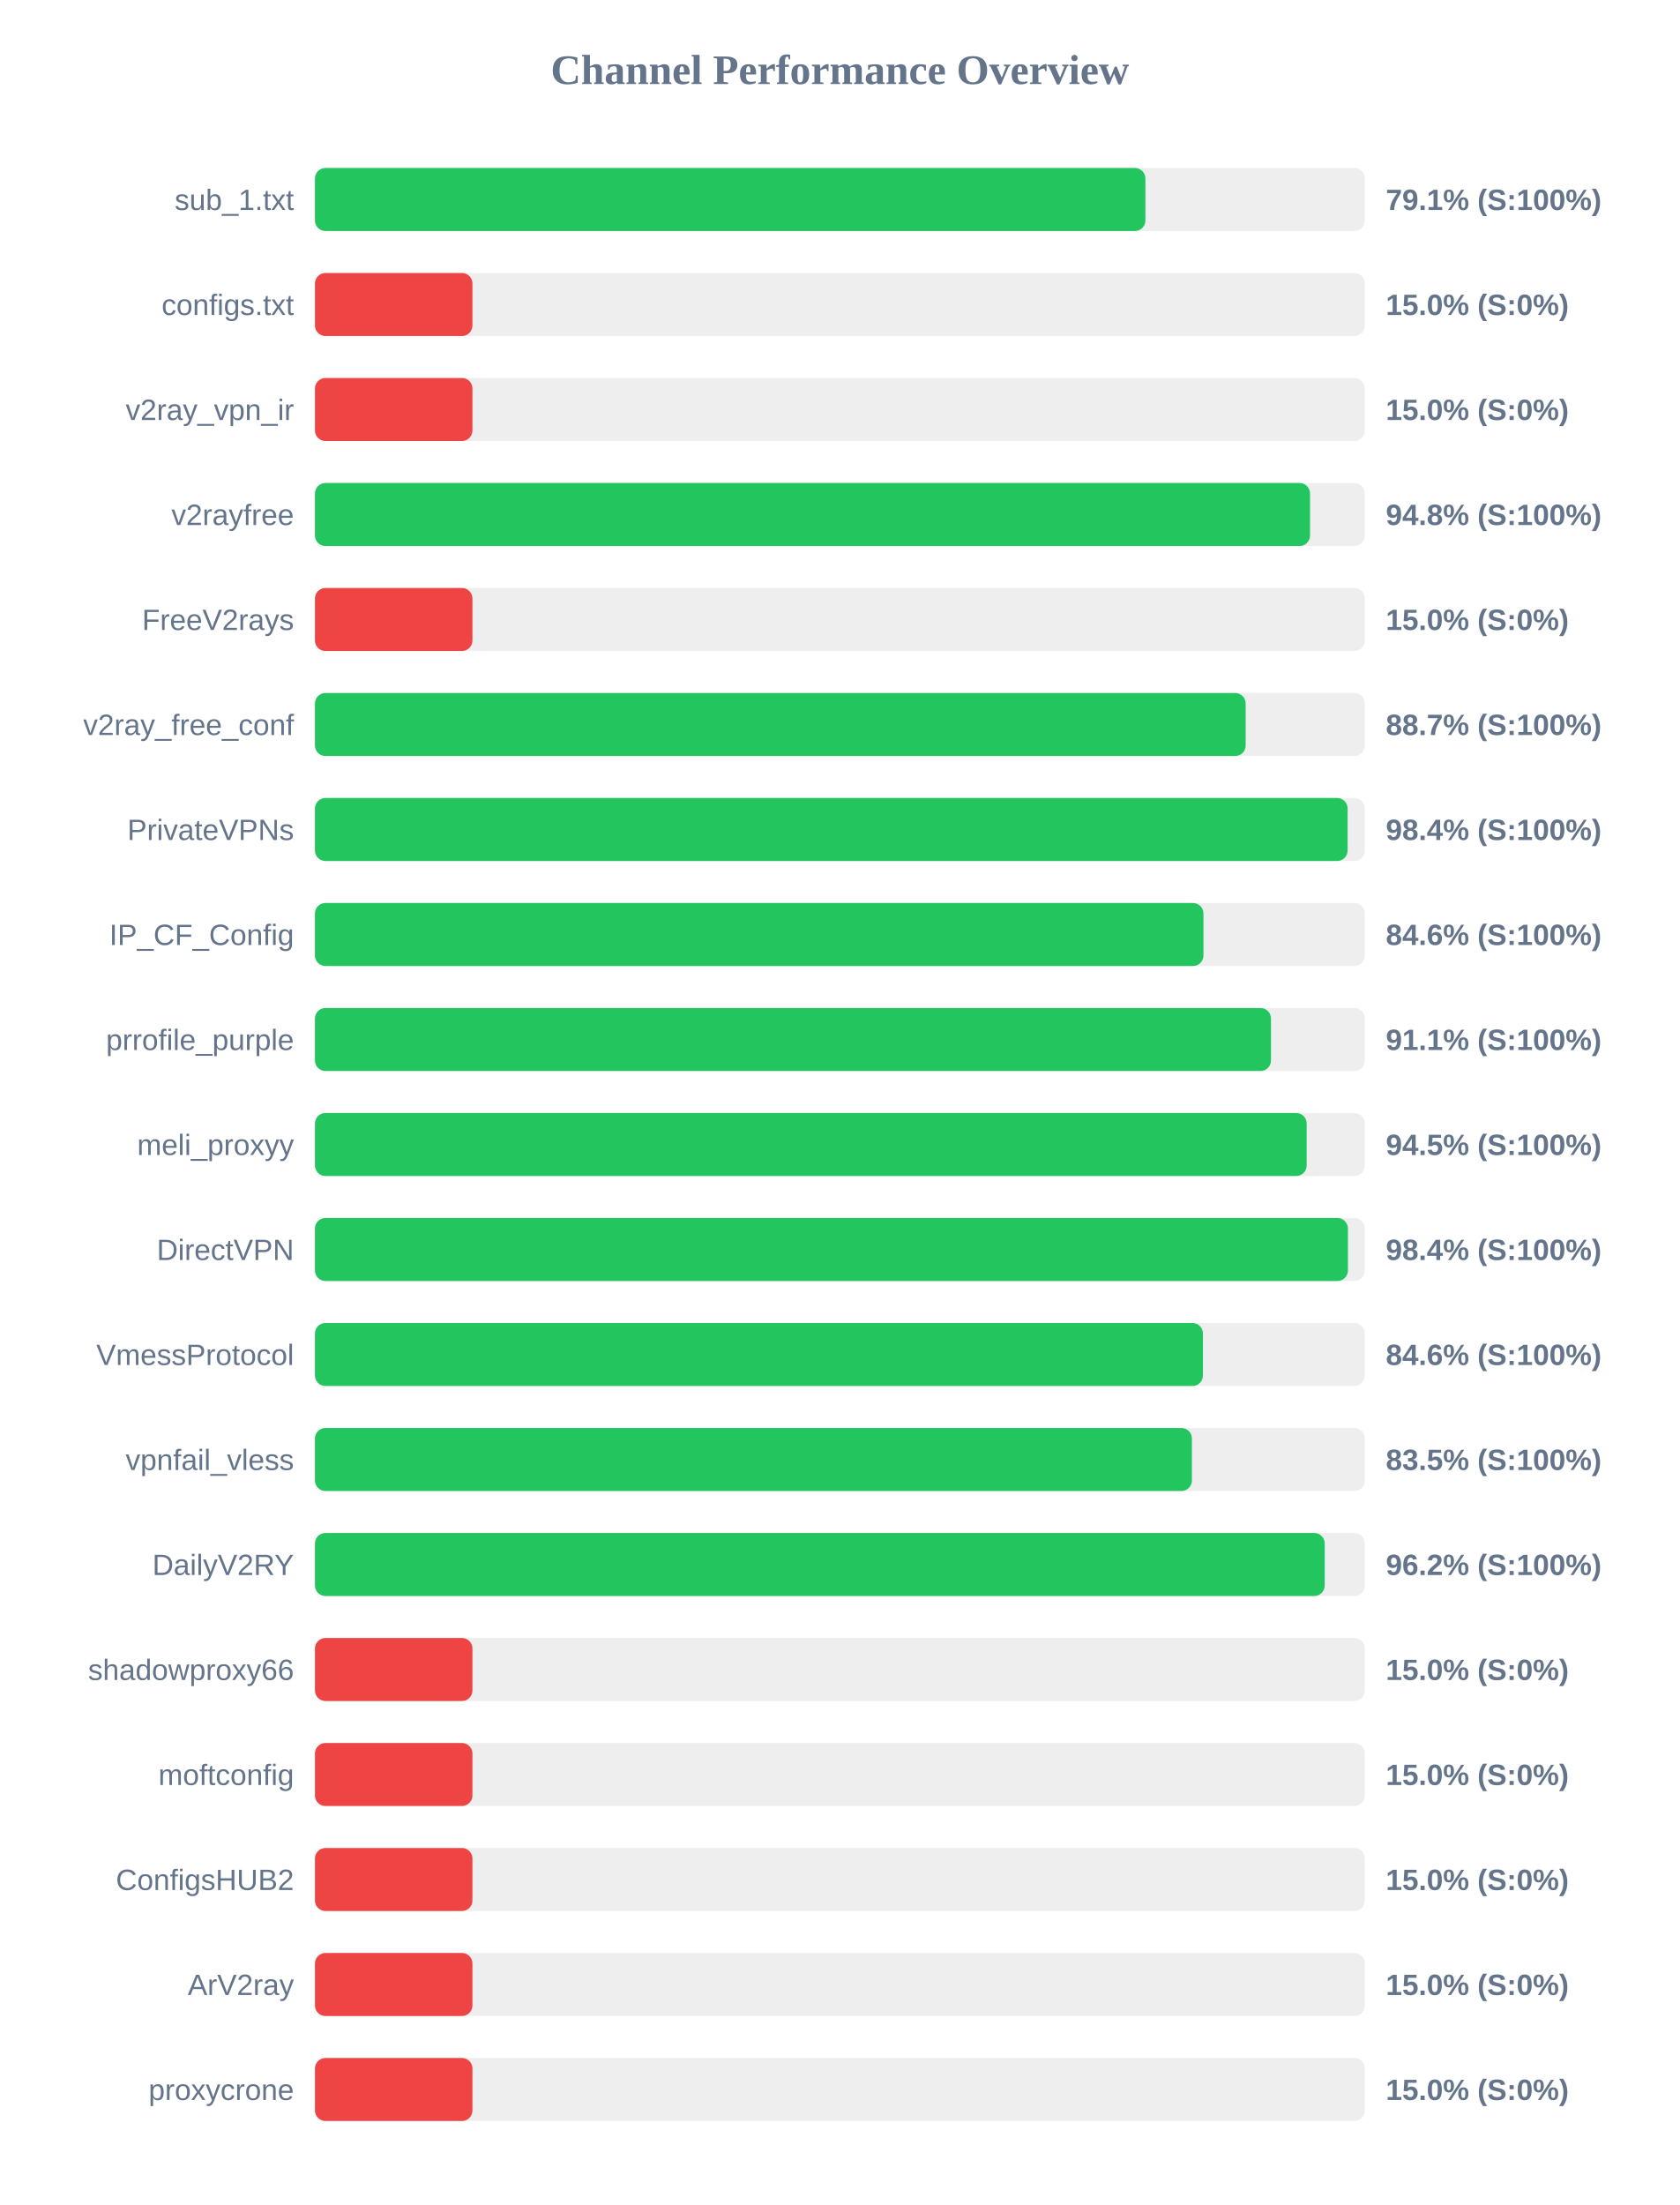
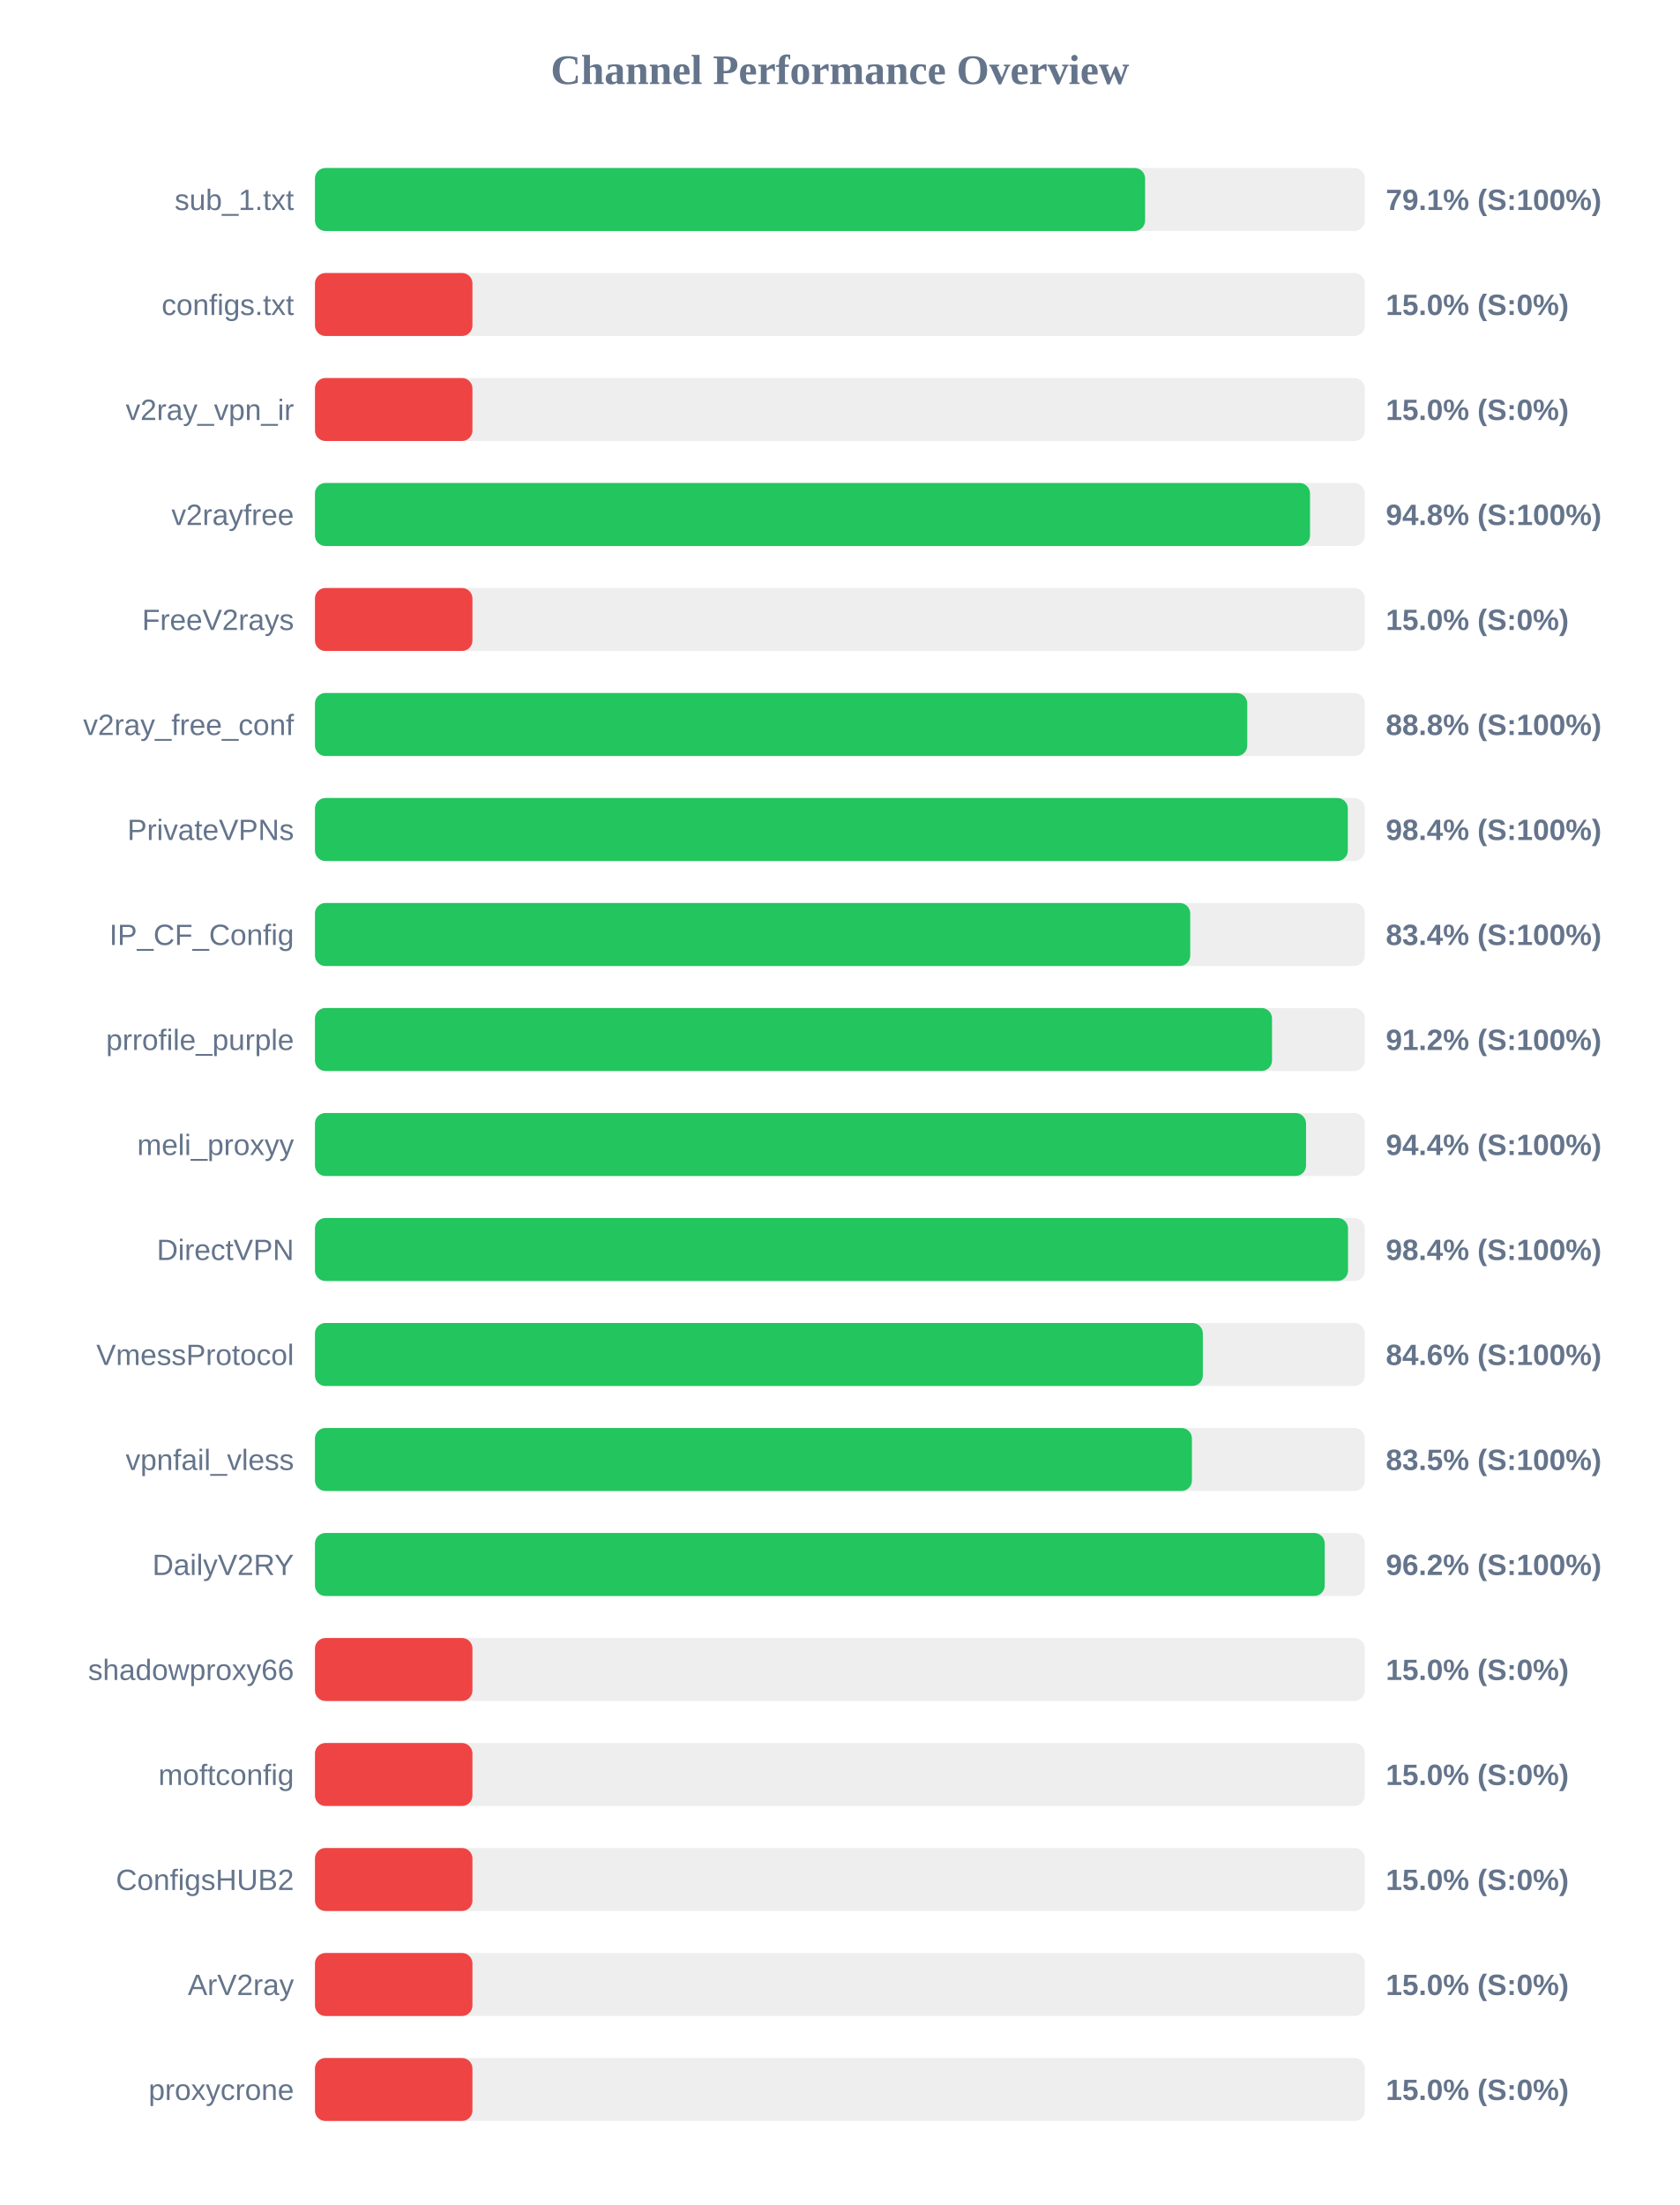
<svg xmlns="http://www.w3.org/2000/svg" width="800" height="1050" version="1.1">
  <style>
        .row { font: 14px Arial; fill: #64748b; }
        .score { font: bold 14px Arial; fill: #64748b; }
    </style>
  <text x="400" y="40" text-anchor="middle" font-size="20px" font-weight="bold" fill="#64748b">Channel Performance Overview</text>
  <rect x="150" y="80" width="500" height="30" fill="#eee" rx="5" />
-   <rect x="150" y="80" width="395.5" height="30" fill="#22c55e" rx="5" />
+   <rect x="150" y="80" width="395.35" height="30" fill="#22c55e" rx="5" />
  <text x="140" y="100" text-anchor="end" class="row">sub_1.txt</text>
  <text x="660" y="100" text-anchor="start" class="score">79.1% (S:100%)</text>
  <rect x="150" y="130" width="500" height="30" fill="#eee" rx="5" />
  <rect x="150" y="130" width="75.0" height="30" fill="#ef4444" rx="5" />
  <text x="140" y="150" text-anchor="end" class="row">configs.txt</text>
  <text x="660" y="150" text-anchor="start" class="score">15.0% (S:0%)</text>
  <rect x="150" y="180" width="500" height="30" fill="#eee" rx="5" />
  <rect x="150" y="180" width="75.0" height="30" fill="#ef4444" rx="5" />
  <text x="140" y="200" text-anchor="end" class="row">v2ray_vpn_ir</text>
  <text x="660" y="200" text-anchor="start" class="score">15.0% (S:0%)</text>
  <rect x="150" y="230" width="500" height="30" fill="#eee" rx="5" />
  <rect x="150" y="230" width="473.9" height="30" fill="#22c55e" rx="5" />
  <text x="140" y="250" text-anchor="end" class="row">v2rayfree</text>
  <text x="660" y="250" text-anchor="start" class="score">94.8% (S:100%)</text>
  <rect x="150" y="280" width="500" height="30" fill="#eee" rx="5" />
  <rect x="150" y="280" width="75.0" height="30" fill="#ef4444" rx="5" />
  <text x="140" y="300" text-anchor="end" class="row">FreeV2rays</text>
  <text x="660" y="300" text-anchor="start" class="score">15.0% (S:0%)</text>
  <rect x="150" y="330" width="500" height="30" fill="#eee" rx="5" />
-   <rect x="150" y="330" width="443.25" height="30" fill="#22c55e" rx="5" />
+   <rect x="150" y="330" width="444.0" height="30" fill="#22c55e" rx="5" />
  <text x="140" y="350" text-anchor="end" class="row">v2ray_free_conf</text>
-   <text x="660" y="350" text-anchor="start" class="score">88.7% (S:100%)</text>
+   <text x="660" y="350" text-anchor="start" class="score">88.8% (S:100%)</text>
  <rect x="150" y="380" width="500" height="30" fill="#eee" rx="5" />
-   <rect x="150" y="380" width="491.8" height="30" fill="#22c55e" rx="5" />
+   <rect x="150" y="380" width="491.9" height="30" fill="#22c55e" rx="5" />
  <text x="140" y="400" text-anchor="end" class="row">PrivateVPNs</text>
  <text x="660" y="400" text-anchor="start" class="score">98.4% (S:100%)</text>
  <rect x="150" y="430" width="500" height="30" fill="#eee" rx="5" />
-   <rect x="150" y="430" width="423.15" height="30" fill="#22c55e" rx="5" />
+   <rect x="150" y="430" width="416.85" height="30" fill="#22c55e" rx="5" />
  <text x="140" y="450" text-anchor="end" class="row">IP_CF_Config</text>
-   <text x="660" y="450" text-anchor="start" class="score">84.6% (S:100%)</text>
+   <text x="660" y="450" text-anchor="start" class="score">83.4% (S:100%)</text>
  <rect x="150" y="480" width="500" height="30" fill="#eee" rx="5" />
-   <rect x="150" y="480" width="455.3" height="30" fill="#22c55e" rx="5" />
+   <rect x="150" y="480" width="455.8" height="30" fill="#22c55e" rx="5" />
  <text x="140" y="500" text-anchor="end" class="row">prrofile_purple</text>
-   <text x="660" y="500" text-anchor="start" class="score">91.1% (S:100%)</text>
+   <text x="660" y="500" text-anchor="start" class="score">91.2% (S:100%)</text>
  <rect x="150" y="530" width="500" height="30" fill="#eee" rx="5" />
-   <rect x="150" y="530" width="472.3" height="30" fill="#22c55e" rx="5" />
+   <rect x="150" y="530" width="472.0" height="30" fill="#22c55e" rx="5" />
  <text x="140" y="550" text-anchor="end" class="row">meli_proxyy</text>
-   <text x="660" y="550" text-anchor="start" class="score">94.5% (S:100%)</text>
+   <text x="660" y="550" text-anchor="start" class="score">94.4% (S:100%)</text>
  <rect x="150" y="580" width="500" height="30" fill="#eee" rx="5" />
-   <rect x="150" y="580" width="491.95" height="30" fill="#22c55e" rx="5" />
+   <rect x="150" y="580" width="492.0" height="30" fill="#22c55e" rx="5" />
  <text x="140" y="600" text-anchor="end" class="row">DirectVPN</text>
  <text x="660" y="600" text-anchor="start" class="score">98.4% (S:100%)</text>
  <rect x="150" y="630" width="500" height="30" fill="#eee" rx="5" />
-   <rect x="150" y="630" width="422.9" height="30" fill="#22c55e" rx="5" />
+   <rect x="150" y="630" width="422.85" height="30" fill="#22c55e" rx="5" />
  <text x="140" y="650" text-anchor="end" class="row">VmessProtocol</text>
  <text x="660" y="650" text-anchor="start" class="score">84.6% (S:100%)</text>
  <rect x="150" y="680" width="500" height="30" fill="#eee" rx="5" />
  <rect x="150" y="680" width="417.65" height="30" fill="#22c55e" rx="5" />
  <text x="140" y="700" text-anchor="end" class="row">vpnfail_vless</text>
  <text x="660" y="700" text-anchor="start" class="score">83.5% (S:100%)</text>
  <rect x="150" y="730" width="500" height="30" fill="#eee" rx="5" />
  <rect x="150" y="730" width="480.9" height="30" fill="#22c55e" rx="5" />
  <text x="140" y="750" text-anchor="end" class="row">DailyV2RY</text>
  <text x="660" y="750" text-anchor="start" class="score">96.2% (S:100%)</text>
  <rect x="150" y="780" width="500" height="30" fill="#eee" rx="5" />
  <rect x="150" y="780" width="75.0" height="30" fill="#ef4444" rx="5" />
  <text x="140" y="800" text-anchor="end" class="row">shadowproxy66</text>
  <text x="660" y="800" text-anchor="start" class="score">15.0% (S:0%)</text>
  <rect x="150" y="830" width="500" height="30" fill="#eee" rx="5" />
  <rect x="150" y="830" width="75.0" height="30" fill="#ef4444" rx="5" />
  <text x="140" y="850" text-anchor="end" class="row">moftconfig</text>
  <text x="660" y="850" text-anchor="start" class="score">15.0% (S:0%)</text>
  <rect x="150" y="880" width="500" height="30" fill="#eee" rx="5" />
  <rect x="150" y="880" width="75.0" height="30" fill="#ef4444" rx="5" />
  <text x="140" y="900" text-anchor="end" class="row">ConfigsHUB2</text>
  <text x="660" y="900" text-anchor="start" class="score">15.0% (S:0%)</text>
  <rect x="150" y="930" width="500" height="30" fill="#eee" rx="5" />
  <rect x="150" y="930" width="75.0" height="30" fill="#ef4444" rx="5" />
  <text x="140" y="950" text-anchor="end" class="row">ArV2ray</text>
  <text x="660" y="950" text-anchor="start" class="score">15.0% (S:0%)</text>
  <rect x="150" y="980" width="500" height="30" fill="#eee" rx="5" />
  <rect x="150" y="980" width="75.0" height="30" fill="#ef4444" rx="5" />
  <text x="140" y="1000" text-anchor="end" class="row">proxycrone</text>
  <text x="660" y="1000" text-anchor="start" class="score">15.0% (S:0%)</text>
</svg>
